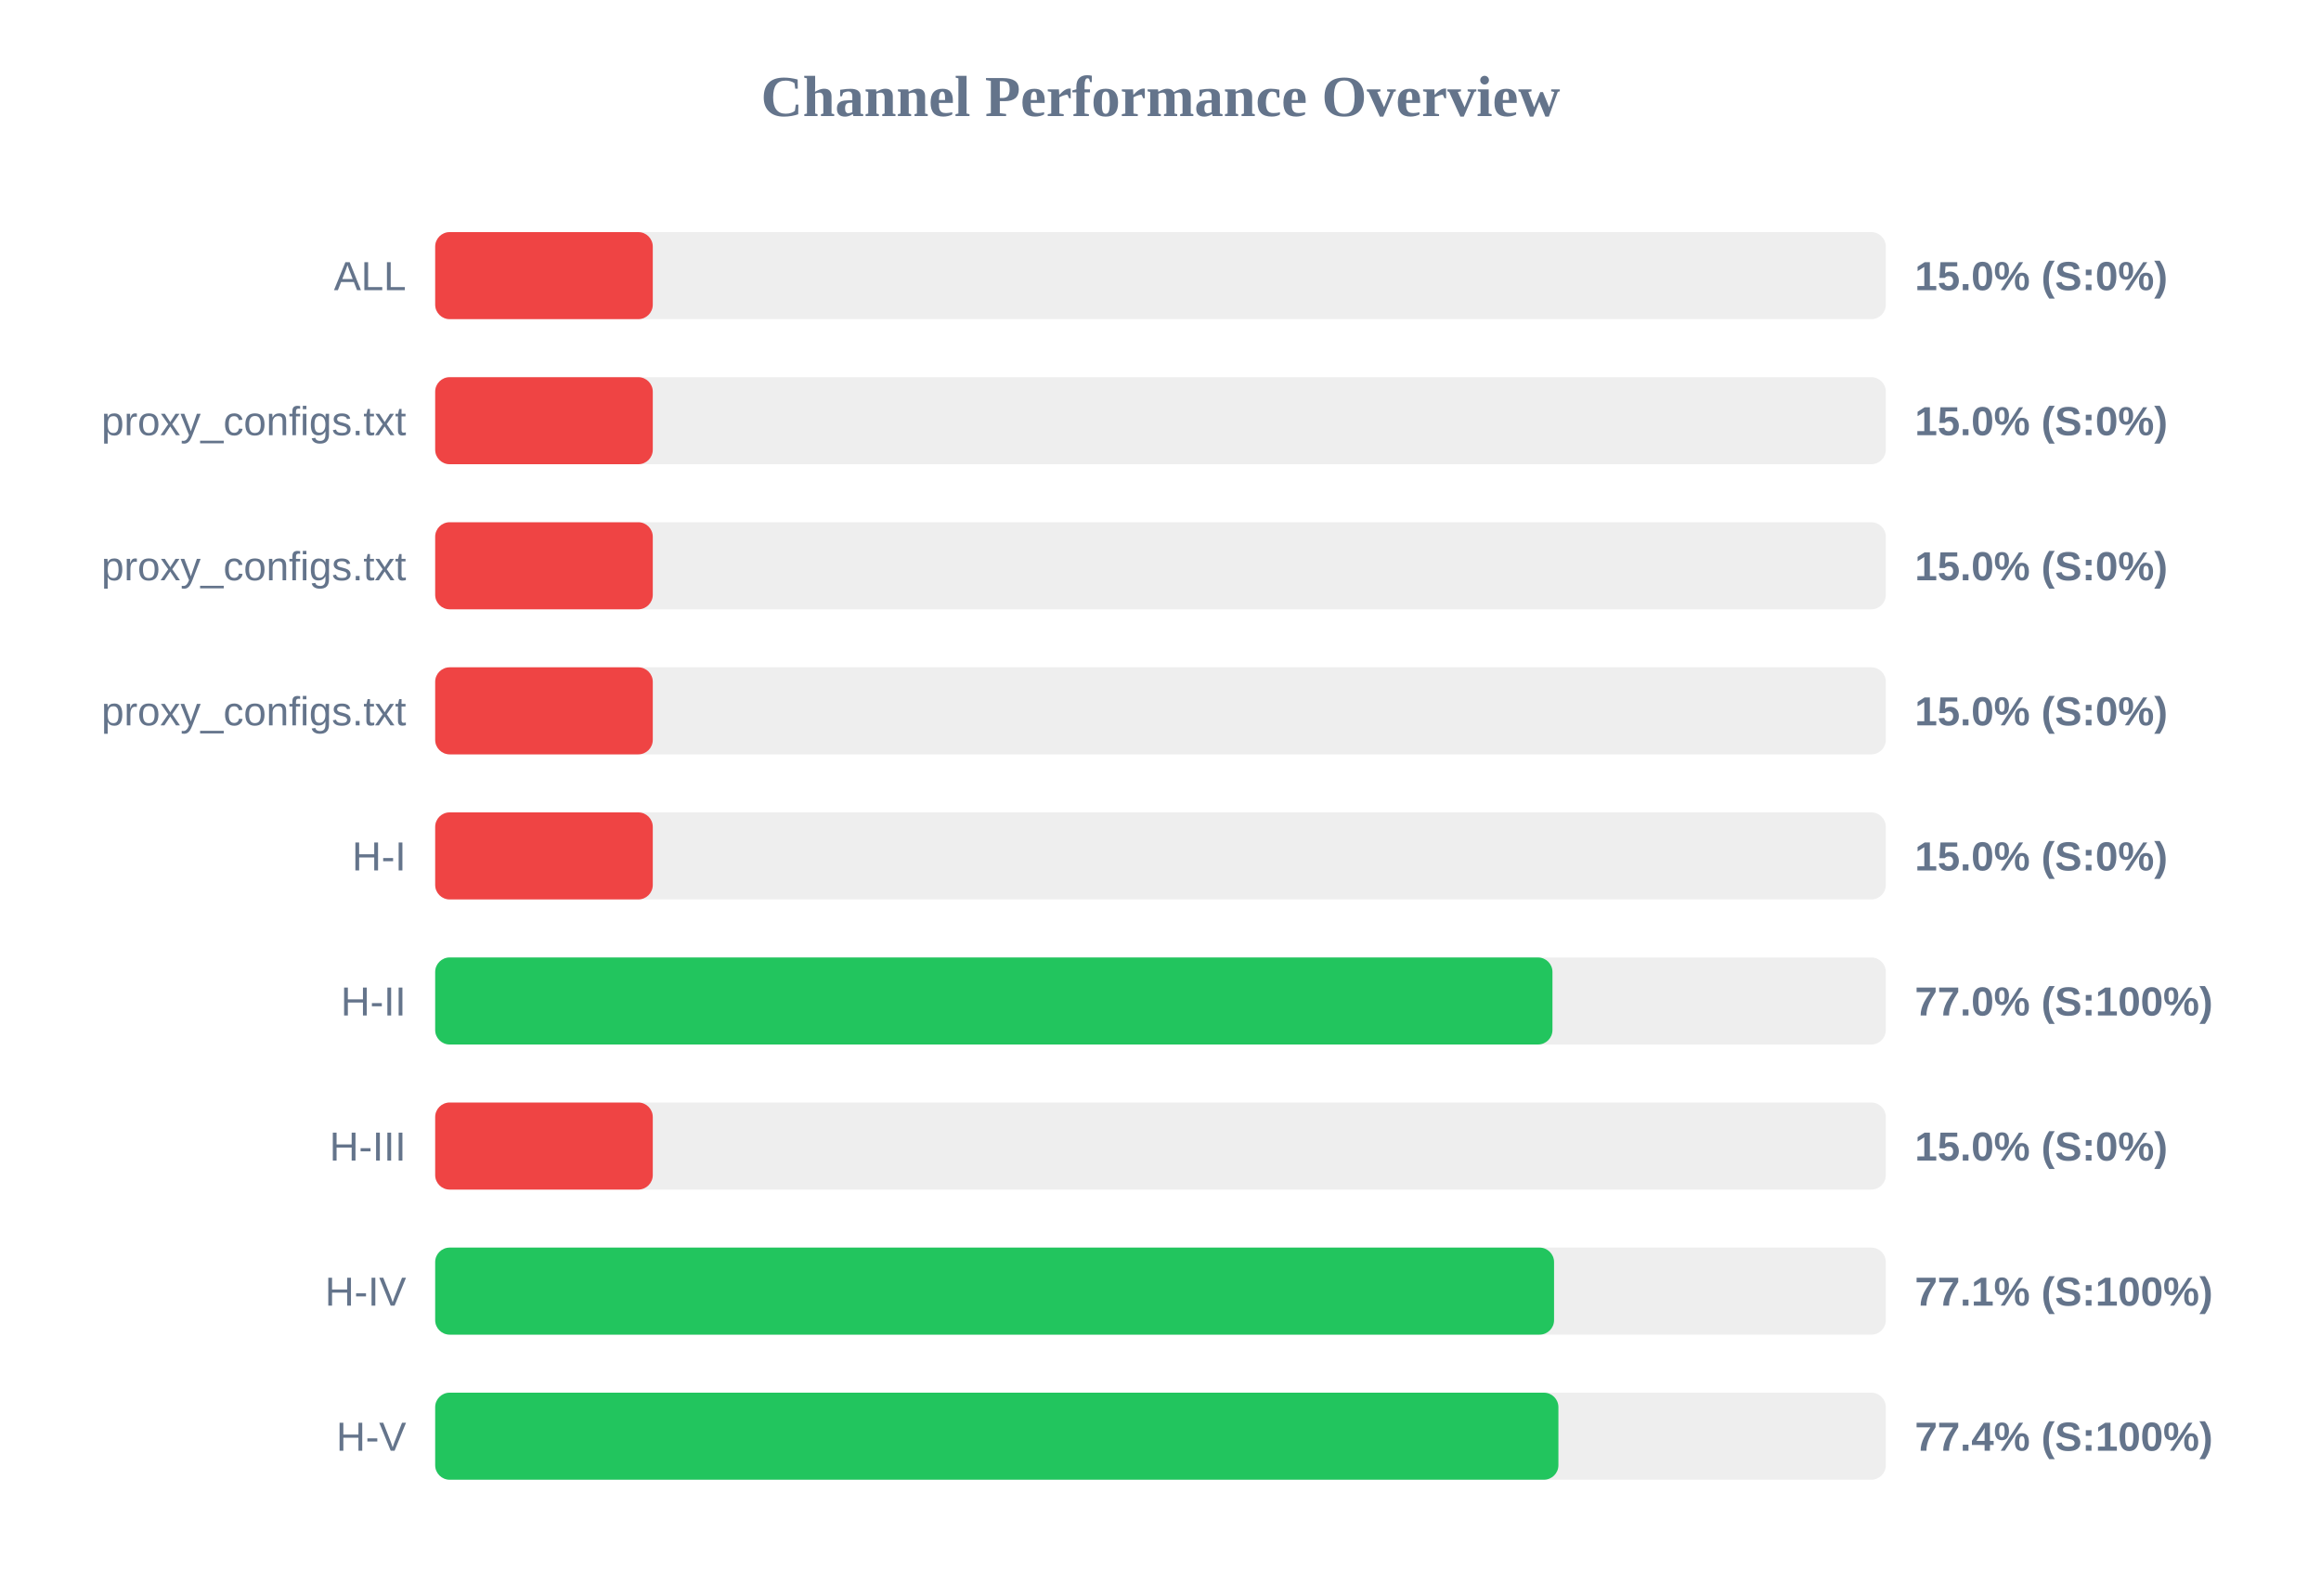
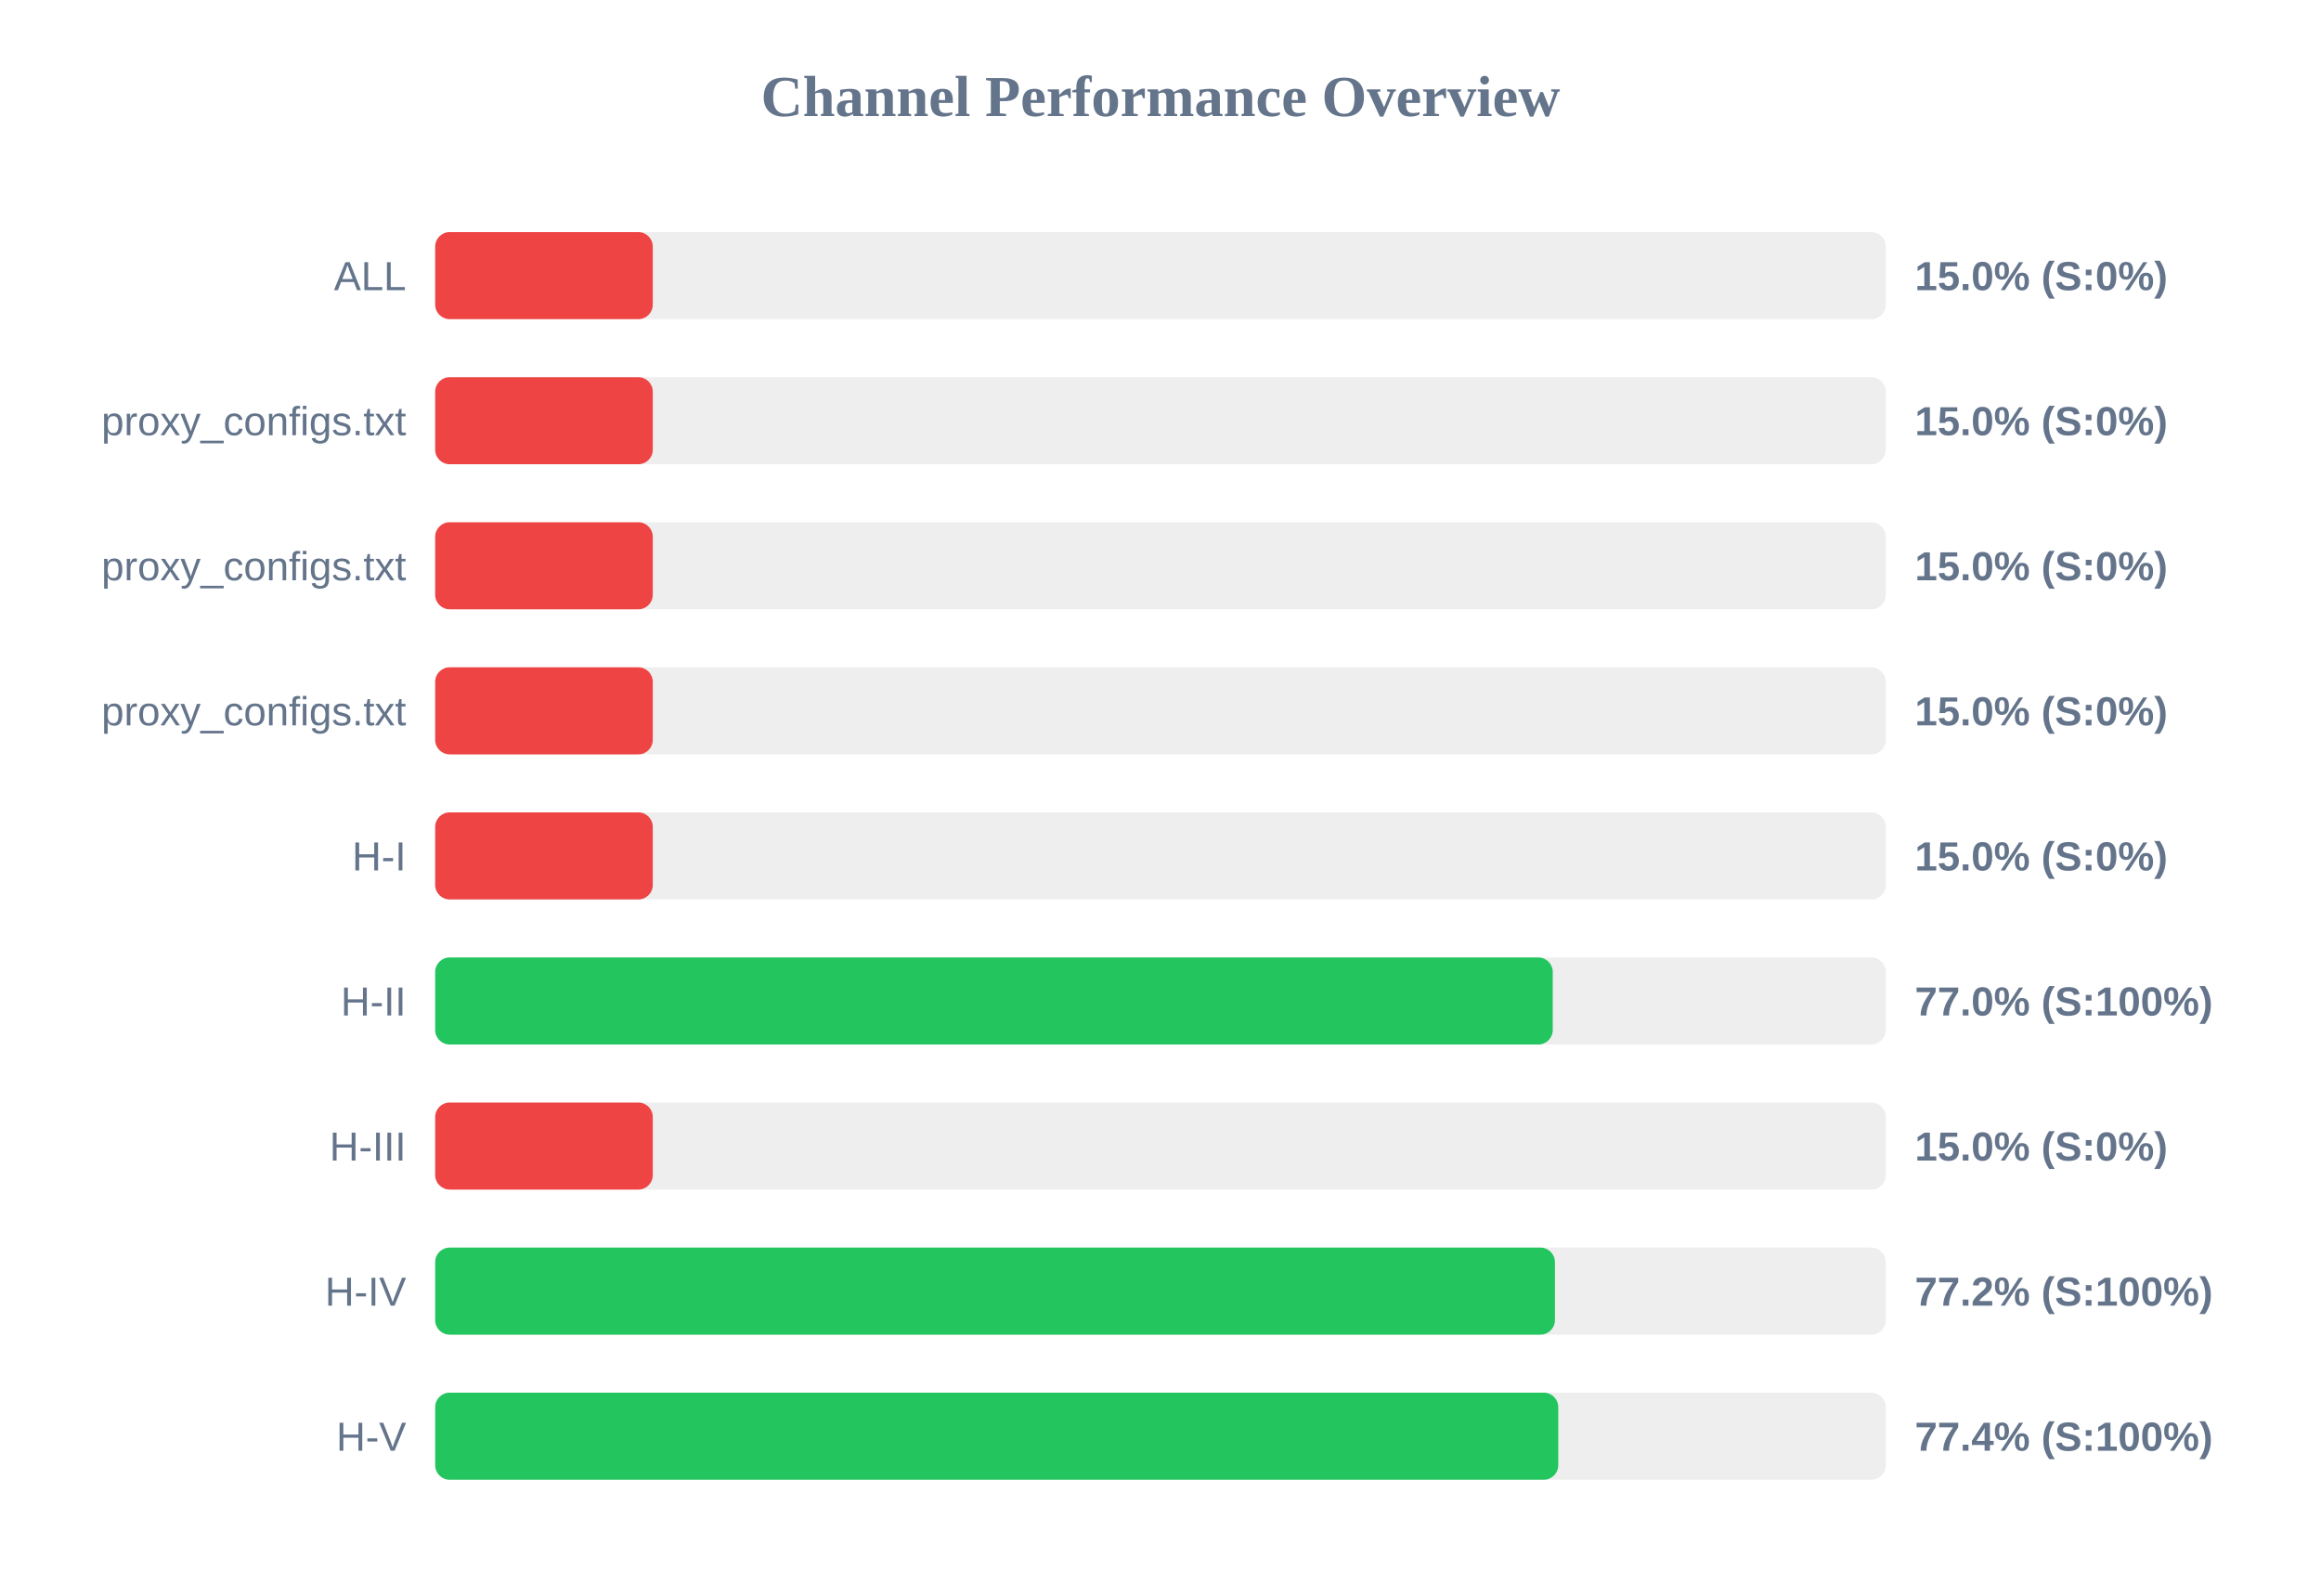
<svg xmlns="http://www.w3.org/2000/svg" width="800" height="550" version="1.1">
  <style>
        .row { font: 14px Arial; fill: #64748b; }
        .score { font: bold 14px Arial; fill: #64748b; }
    </style>
  <text x="400" y="40" text-anchor="middle" font-size="20px" font-weight="bold" fill="#64748b">Channel Performance Overview</text>
  <rect x="150" y="80" width="500" height="30" fill="#eee" rx="5" />
  <rect x="150" y="80" width="75.0" height="30" fill="#ef4444" rx="5" />
  <text x="140" y="100" text-anchor="end" class="row">ALL</text>
  <text x="660" y="100" text-anchor="start" class="score">15.0% (S:0%)</text>
  <rect x="150" y="130" width="500" height="30" fill="#eee" rx="5" />
  <rect x="150" y="130" width="75.0" height="30" fill="#ef4444" rx="5" />
  <text x="140" y="150" text-anchor="end" class="row">proxy_configs.txt</text>
  <text x="660" y="150" text-anchor="start" class="score">15.0% (S:0%)</text>
  <rect x="150" y="180" width="500" height="30" fill="#eee" rx="5" />
  <rect x="150" y="180" width="75.0" height="30" fill="#ef4444" rx="5" />
  <text x="140" y="200" text-anchor="end" class="row">proxy_configs.txt</text>
  <text x="660" y="200" text-anchor="start" class="score">15.0% (S:0%)</text>
  <rect x="150" y="230" width="500" height="30" fill="#eee" rx="5" />
  <rect x="150" y="230" width="75.0" height="30" fill="#ef4444" rx="5" />
  <text x="140" y="250" text-anchor="end" class="row">proxy_configs.txt</text>
  <text x="660" y="250" text-anchor="start" class="score">15.0% (S:0%)</text>
  <rect x="150" y="280" width="500" height="30" fill="#eee" rx="5" />
  <rect x="150" y="280" width="75.0" height="30" fill="#ef4444" rx="5" />
  <text x="140" y="300" text-anchor="end" class="row">H-I</text>
  <text x="660" y="300" text-anchor="start" class="score">15.0% (S:0%)</text>
  <rect x="150" y="330" width="500" height="30" fill="#eee" rx="5" />
-   <rect x="150" y="330" width="385.1" height="30" fill="#22c55e" rx="5" />
+   <rect x="150" y="330" width="385.2" height="30" fill="#22c55e" rx="5" />
  <text x="140" y="350" text-anchor="end" class="row">H-II</text>
  <text x="660" y="350" text-anchor="start" class="score">77.0% (S:100%)</text>
  <rect x="150" y="380" width="500" height="30" fill="#eee" rx="5" />
  <rect x="150" y="380" width="75.0" height="30" fill="#ef4444" rx="5" />
  <text x="140" y="400" text-anchor="end" class="row">H-III</text>
  <text x="660" y="400" text-anchor="start" class="score">15.0% (S:0%)</text>
  <rect x="150" y="430" width="500" height="30" fill="#eee" rx="5" />
-   <rect x="150" y="430" width="385.65" height="30" fill="#22c55e" rx="5" />
+   <rect x="150" y="430" width="385.95" height="30" fill="#22c55e" rx="5" />
  <text x="140" y="450" text-anchor="end" class="row">H-IV</text>
-   <text x="660" y="450" text-anchor="start" class="score">77.1% (S:100%)</text>
+   <text x="660" y="450" text-anchor="start" class="score">77.2% (S:100%)</text>
  <rect x="150" y="480" width="500" height="30" fill="#eee" rx="5" />
-   <rect x="150" y="480" width="387.15" height="30" fill="#22c55e" rx="5" />
+   <rect x="150" y="480" width="387.1" height="30" fill="#22c55e" rx="5" />
  <text x="140" y="500" text-anchor="end" class="row">H-V</text>
  <text x="660" y="500" text-anchor="start" class="score">77.4% (S:100%)</text>
</svg>
